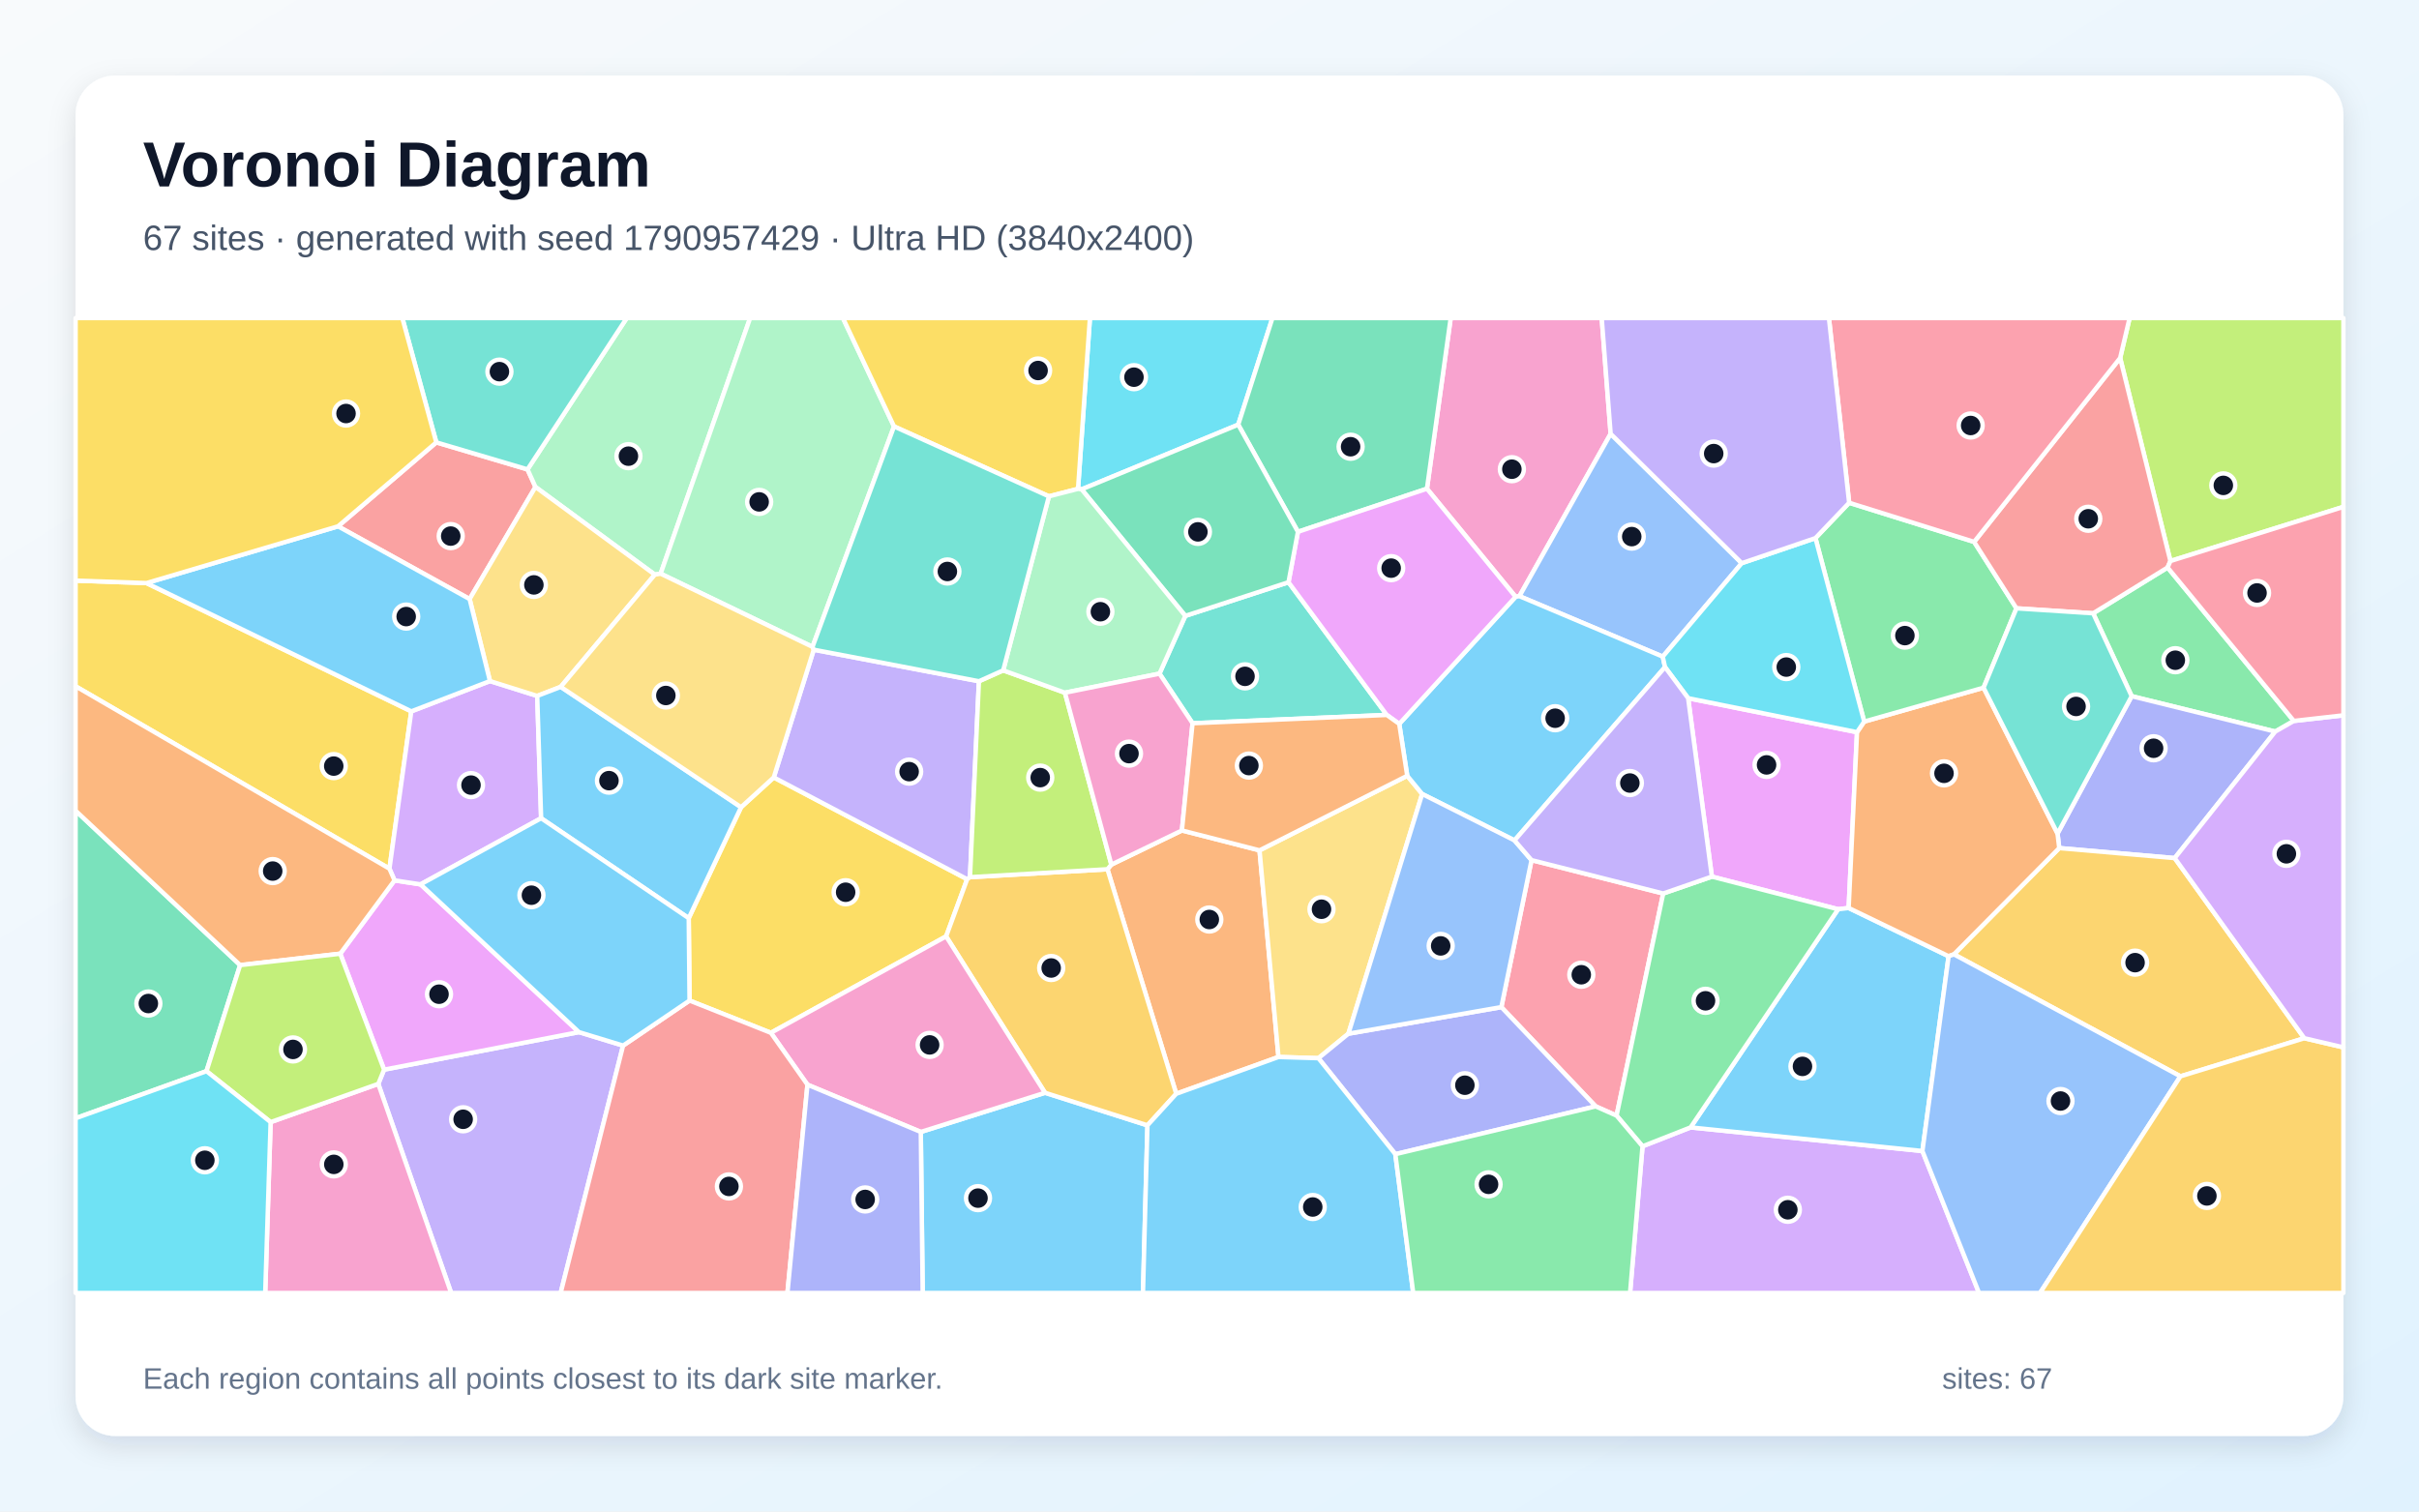
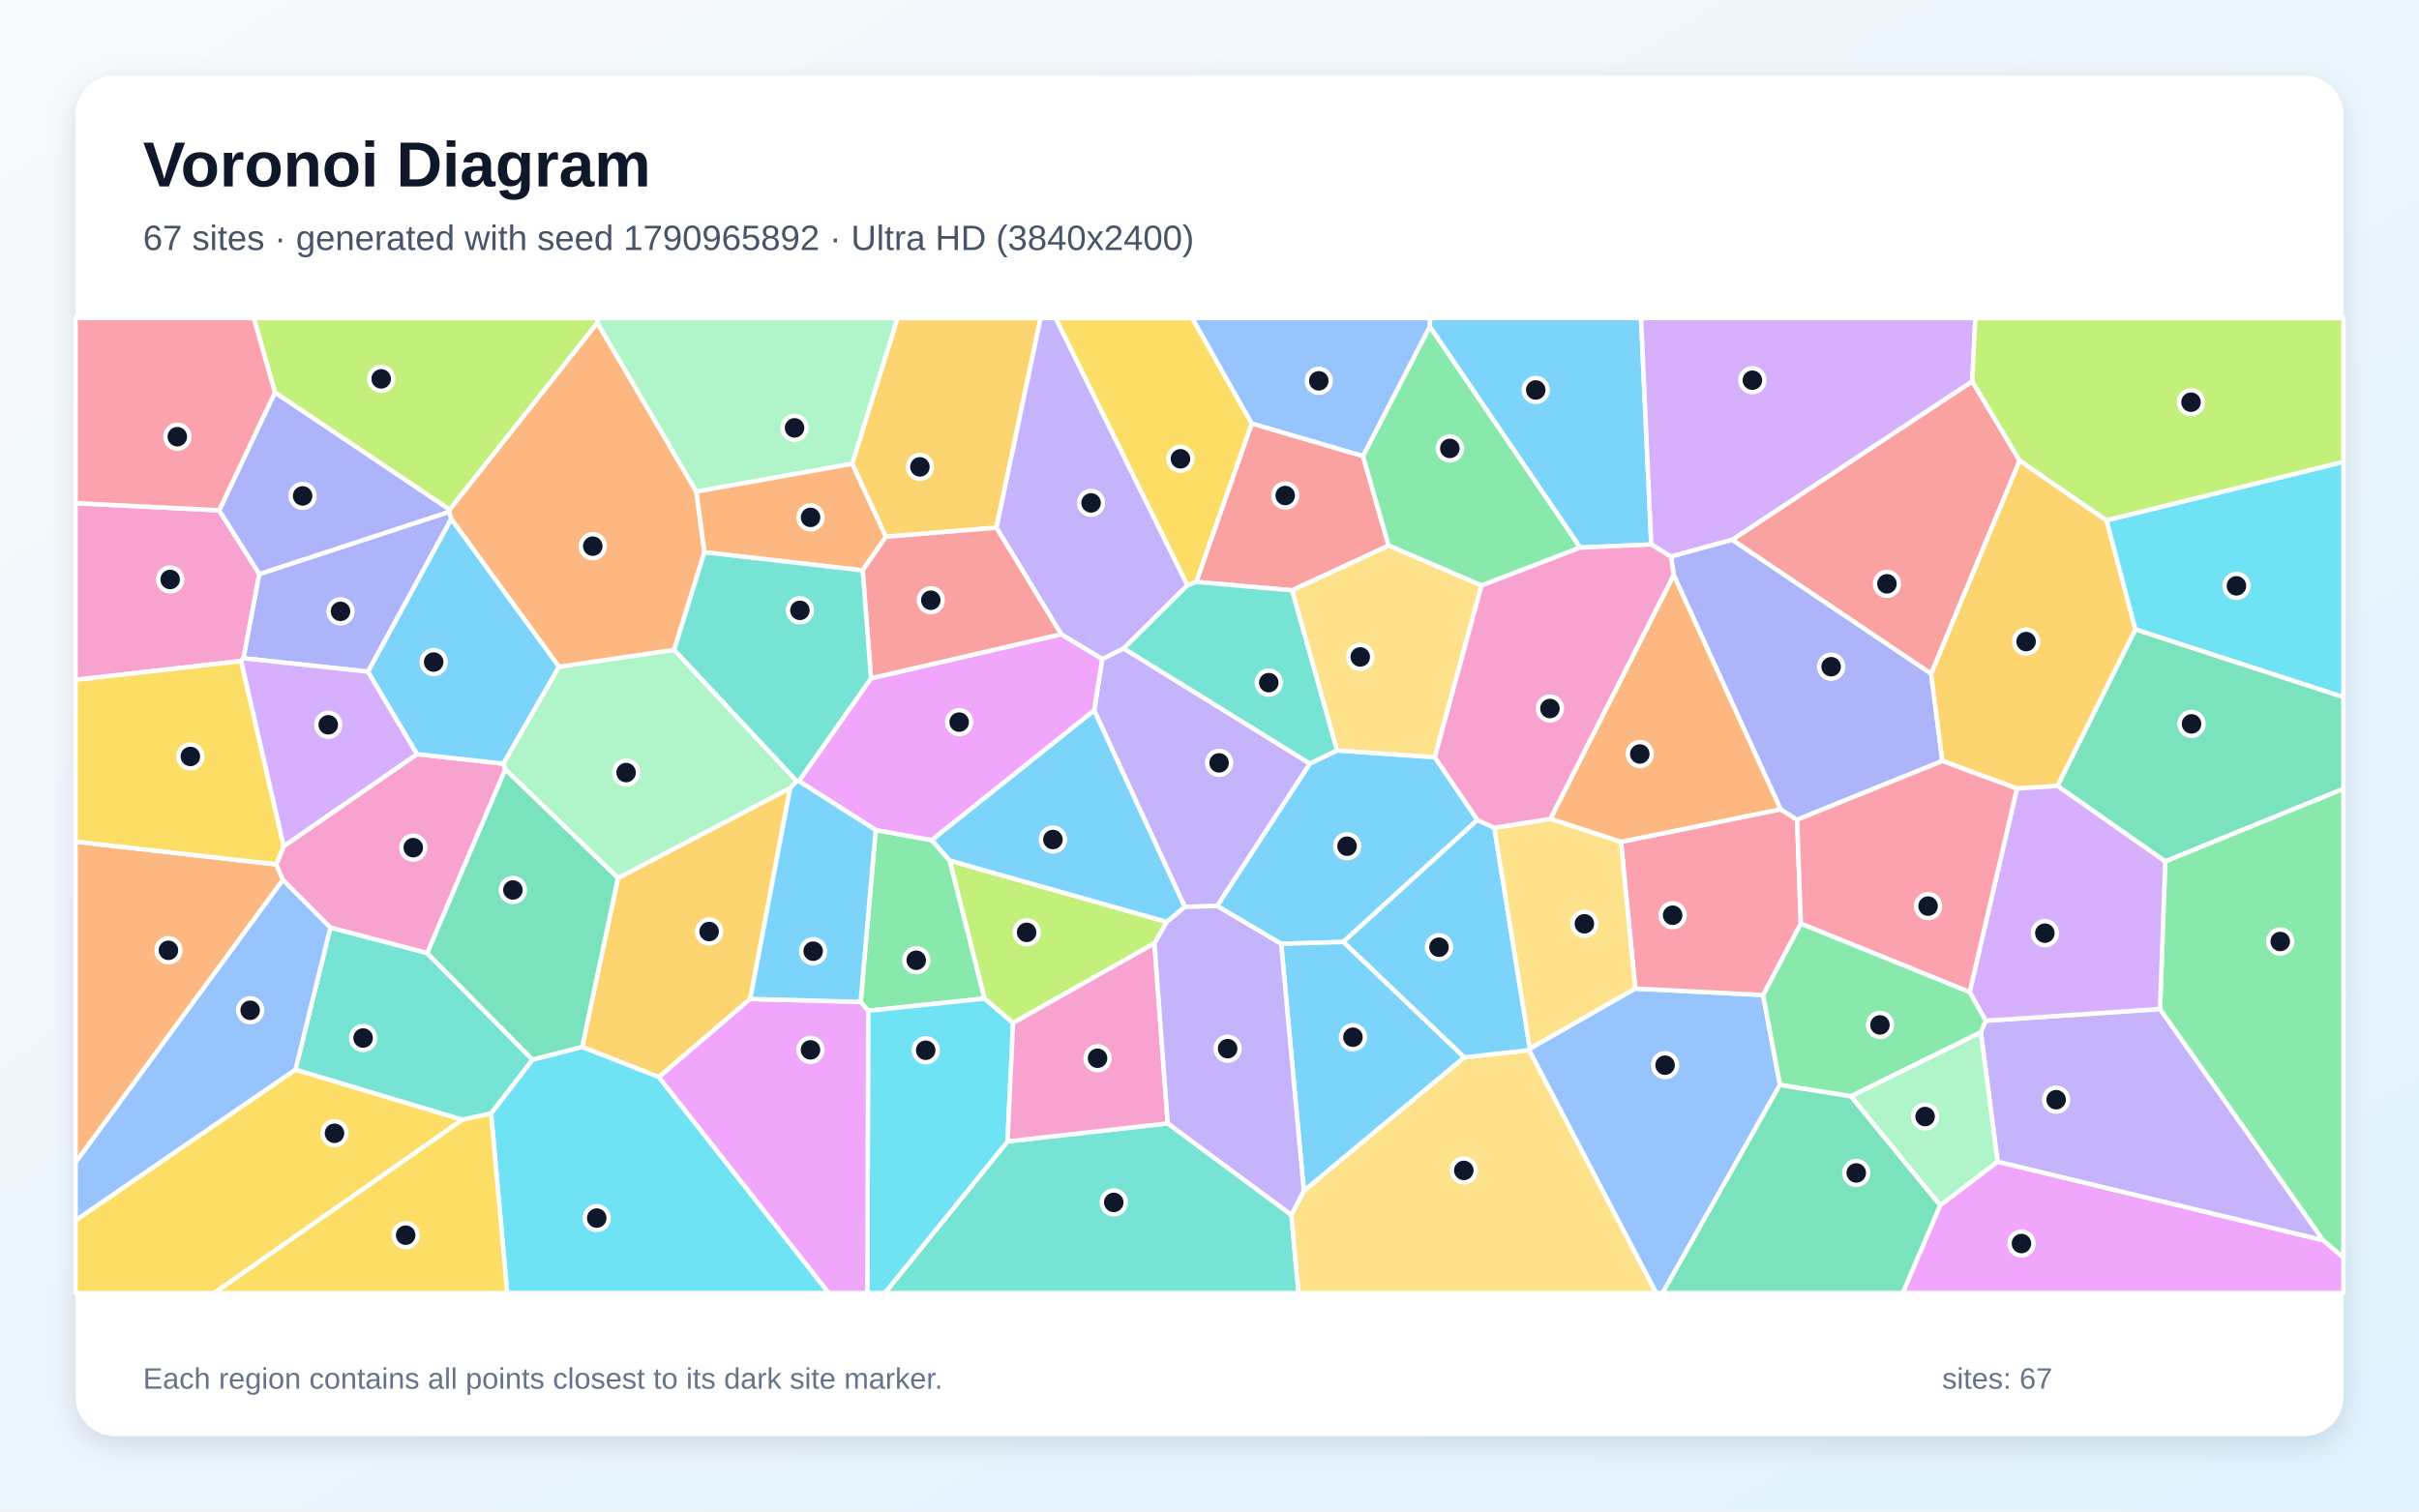
<svg xmlns="http://www.w3.org/2000/svg" width="3840" height="2400" viewBox="0 0 3840 2400" role="img" aria-labelledby="title description">
  <defs>
    <linearGradient id="background" x1="0" y1="0" x2="1" y2="1">
      <stop stop-color="#F8FAFC" />
      <stop offset="1" stop-color="#E0F2FE" />
    </linearGradient>
    <filter id="shadow" x="-5%" y="-5%" width="110%" height="110%">
      <feDropShadow dx="0" dy="15" stdDeviation="22" flood-color="#0F172A" flood-opacity=".12" />
    </filter>
  </defs>
  <rect width="3840" height="2400" fill="url(#background)" />
  <rect x="120" y="120" width="3600" height="2160" rx="63" fill="#FFFFFF" filter="url(#shadow)" />
  <g font-family="Arial, sans-serif">
    <text x="227" y="296" font-size="101" font-weight="700" fill="#0F172A">Voronoi Diagram</text>
-     <text x="227" y="397" font-size="56" fill="#475569">67 sites · generated with seed 1790957429 · Ultra HD (3840x2400)</text>
+     <text x="227" y="397" font-size="56" fill="#475569">67 sites · generated with seed 1790965892 · Ultra HD (3840x2400)</text>
  </g>
  <g stroke="#FFFFFF" stroke-width="7" stroke-linejoin="round">
-     <polygon points="1461.7,1797.3 1658.9,1735.1 1821.5,1786.8 1814.4,2053.0 1464.7,2053.0" fill="#38BDF8" fill-opacity="0.65" />
-     <polygon points="600.5,1721.0 609.7,1698.4 919.0,1638.8 989.1,1660.2 890.0,2053.0 716.2,2053.0" fill="#A78BFA" fill-opacity="0.65" />
-     <polygon points="2556.8,688.8 2412.0,946.6 2405.9,947.6 2265.2,776.0 2302.9,505.0 2542.6,505.0" fill="#F472B6" fill-opacity="0.65" />
-     <polygon points="1999.4,1350.2 2029.5,1678.3 1867.2,1736.7 1758.0,1380.2 1764.2,1372.8 1876.2,1318.6" fill="#FB923C" fill-opacity="0.65" />
-     <polygon points="1223.7,1639.9 1094.6,1588.7 1093.3,1457.9 1176.4,1281.7 1228.3,1234.4 1535.3,1396.0 1501.9,1486.8" fill="#FACC15" fill-opacity="0.65" />
-     <polygon points="3641.3,1144.7 3611.8,1161.6 3383.9,1105.4 3322.7,973.8 3440.9,901.1" fill="#4ADE80" fill-opacity="0.65" />
-     <polygon points="1893.1,1148.4 1840.6,1069.6 1881.6,977.9 2045.4,924.5 2201.4,1135.2" fill="#2DD4BF" fill-opacity="0.65" />
-     <polygon points="2764.9,894.2 2639.5,1042.6 2412.0,946.6 2556.8,688.8" fill="#60A5FA" fill-opacity="0.65" />
-     <polygon points="2679.8,1108.6 2947.9,1162.6 2934.6,1441.7 2917.9,1443.7 2717.5,1391.9" fill="#E879F9" fill-opacity="0.65" />
-     <polygon points="381.2,1532.4 327.8,1700.8 120.0,1775.6 120.0,1287.2" fill="#34D399" fill-opacity="0.65" />
-     <polygon points="692.6,702.4 837.4,745.3 850.0,773.2 745.5,951.2 536.6,835.7" fill="#F87171" fill-opacity="0.65" />
-     <polygon points="3452.2,1362.5 3268.9,1346.6 3266.2,1323.5 3383.9,1105.4 3611.8,1161.6" fill="#818CF8" fill-opacity="0.65" />
-     <polygon points="3657.9,1648.5 3461.3,1709.0 3101.7,1515.3 3268.9,1346.6 3452.2,1362.5" fill="#FBBF24" fill-opacity="0.65" />
-     <polygon points="3445.4,890.8 3365.6,568.4 3380.6,505.0 3720.0,505.0 3720.0,804.8" fill="#A3E635" fill-opacity="0.65" />
-     <polygon points="2607.4,1820.1 2683.7,1790.1 3051.7,1827.6 3141.6,2053.0 2587.6,2053.0" fill="#C084FC" fill-opacity="0.65" />
-     <polygon points="2640.2,1418.7 2566.2,1771.4 2533.0,1756.7 2383.3,1599.1 2431.2,1365.7" fill="#FB7185" fill-opacity="0.65" />
-     <polygon points="1965.6,674.3 1717.0,777.0 1711.3,776.2 1730.2,505.0 2019.9,505.0" fill="#22D3EE" fill-opacity="0.65" />
-     <polygon points="1048.7,910.9 1039.5,912.4 850.0,773.2 837.4,745.3 994.9,505.0 1190.8,505.0" fill="#86EFAC" fill-opacity="0.65" />
-     <polygon points="2140.5,1641.3 2092.9,1680.2 2029.5,1678.3 1999.4,1350.2 2233.9,1231.8 2257.6,1260.7" fill="#FCD34D" fill-opacity="0.65" />
-     <polygon points="2643.1,1059.2 2404.2,1334.4 2257.6,1260.7 2233.9,1231.8 2221.2,1149.4 2405.9,947.6 2412.0,946.6 2639.5,1042.6" fill="#38BDF8" fill-opacity="0.65" />
-     <polygon points="3051.7,1827.6 2683.7,1790.1 2917.9,1443.7 2934.6,1441.7 3093.3,1518.3" fill="#38BDF8" fill-opacity="0.65" />
-     <polygon points="1291.8,1031.6 1554.0,1081.7 1539.8,1392.8 1535.3,1396.0 1228.3,1234.4" fill="#A78BFA" fill-opacity="0.65" />
-     <polygon points="429.6,1781.7 600.5,1721.0 716.2,2053.0 421.0,2053.0" fill="#F472B6" fill-opacity="0.65" />
-     <polygon points="3101.7,1515.3 3093.3,1518.3 2934.6,1441.7 2947.9,1162.6 2959.3,1145.7 3148.8,1091.9 3266.2,1323.5 3268.9,1346.6" fill="#FB923C" fill-opacity="0.65" />
-     <polygon points="232.5,925.8 652.9,1129.5 618.2,1379.3 120.0,1089.7 120.0,921.9" fill="#FACC15" fill-opacity="0.65" />
-     <polygon points="3148.8,1091.9 2959.3,1145.7 2881.9,854.4 2935.4,798.3 3133.8,860.4 3201.0,965.9" fill="#4ADE80" fill-opacity="0.65" />
-     <polygon points="837.4,745.3 692.6,702.4 638.7,505.0 994.9,505.0" fill="#2DD4BF" fill-opacity="0.65" />
-     <polygon points="3051.7,1827.6 3093.3,1518.3 3101.7,1515.3 3461.3,1709.0 3238.4,2053.0 3141.6,2053.0" fill="#60A5FA" fill-opacity="0.65" />
-     <polygon points="540.1,1514.3 626.3,1397.9 667.6,1404.2 919.0,1638.8 609.7,1698.4" fill="#E879F9" fill-opacity="0.65" />
-     <polygon points="2265.2,776.0 2060.4,844.4 1965.6,674.3 2019.9,505.0 2302.9,505.0" fill="#34D399" fill-opacity="0.65" />
-     <polygon points="3365.6,568.4 3445.4,890.8 3440.9,901.1 3322.7,973.8 3201.0,965.9 3133.8,860.4" fill="#F87171" fill-opacity="0.65" />
-     <polygon points="2215.0,1832.6 2092.9,1680.2 2140.5,1641.3 2383.3,1599.1 2533.0,1756.7" fill="#818CF8" fill-opacity="0.65" />
-     <polygon points="1501.9,1486.8 1535.3,1396.0 1539.8,1392.8 1758.0,1380.2 1867.2,1736.7 1821.5,1786.8 1658.9,1735.1" fill="#FBBF24" fill-opacity="0.65" />
-     <polygon points="1539.8,1392.8 1554.0,1081.7 1592.5,1064.4 1690.5,1099.9 1764.2,1372.8 1758.0,1380.2" fill="#A3E635" fill-opacity="0.65" />
-     <polygon points="859.0,1299.2 667.6,1404.2 626.3,1397.9 618.2,1379.3 652.9,1129.5 777.8,1081.4 852.8,1105.0" fill="#C084FC" fill-opacity="0.65" />
-     <polygon points="3365.6,568.4 3133.8,860.4 2935.4,798.3 2903.3,505.0 3380.6,505.0" fill="#FB7185" fill-opacity="0.65" />
-     <polygon points="2881.9,854.4 2959.3,1145.7 2947.9,1162.6 2679.8,1108.6 2643.1,1059.2 2639.5,1042.6 2764.9,894.2" fill="#22D3EE" fill-opacity="0.65" />
-     <polygon points="1419.2,677.1 1289.8,1027.1 1048.7,910.9 1190.8,505.0 1338.1,505.0" fill="#86EFAC" fill-opacity="0.65" />
-     <polygon points="1039.5,912.4 890.1,1090.6 852.8,1105.0 777.8,1081.4 745.5,951.2 850.0,773.2" fill="#FCD34D" fill-opacity="0.65" />
-     <polygon points="859.0,1299.2 852.8,1105.0 890.1,1090.6 1176.4,1281.7 1093.3,1457.9" fill="#38BDF8" fill-opacity="0.65" />
-     <polygon points="536.6,835.7 745.5,951.2 777.8,1081.4 652.9,1129.5 232.5,925.8" fill="#38BDF8" fill-opacity="0.65" />
-     <polygon points="2935.4,798.3 2881.9,854.4 2764.9,894.2 2556.8,688.8 2542.6,505.0 2903.3,505.0" fill="#A78BFA" fill-opacity="0.65" />
-     <polygon points="1281.8,1722.3 1223.7,1639.9 1501.9,1486.8 1658.9,1735.1 1461.7,1797.3" fill="#F472B6" fill-opacity="0.65" />
-     <polygon points="618.2,1379.3 626.3,1397.9 540.1,1514.3 381.2,1532.4 120.0,1287.2 120.0,1089.7" fill="#FB923C" fill-opacity="0.65" />
-     <polygon points="1711.3,776.2 1665.1,788.1 1419.2,677.1 1338.1,505.0 1730.2,505.0" fill="#FACC15" fill-opacity="0.65" />
-     <polygon points="2683.7,1790.1 2607.4,1820.1 2566.2,1771.4 2640.2,1418.7 2717.5,1391.9 2917.9,1443.7" fill="#4ADE80" fill-opacity="0.65" />
-     <polygon points="3266.2,1323.5 3148.8,1091.9 3201.0,965.9 3322.7,973.8 3383.9,1105.4" fill="#2DD4BF" fill-opacity="0.65" />
-     <polygon points="2140.5,1641.3 2257.6,1260.7 2404.2,1334.4 2431.2,1365.7 2383.3,1599.1" fill="#60A5FA" fill-opacity="0.65" />
-     <polygon points="2221.2,1149.4 2201.4,1135.2 2045.4,924.5 2060.4,844.4 2265.2,776.0 2405.9,947.6" fill="#E879F9" fill-opacity="0.65" />
-     <polygon points="1717.0,777.0 1965.6,674.3 2060.4,844.4 2045.4,924.5 1881.6,977.9" fill="#34D399" fill-opacity="0.65" />
-     <polygon points="989.1,1660.2 1094.6,1588.7 1223.7,1639.9 1281.8,1722.3 1250.0,2053.0 890.0,2053.0" fill="#F87171" fill-opacity="0.65" />
-     <polygon points="1281.8,1722.3 1461.7,1797.3 1464.7,2053.0 1250.0,2053.0" fill="#818CF8" fill-opacity="0.65" />
-     <polygon points="3461.3,1709.0 3657.9,1648.5 3720.0,1663.0 3720.0,2053.0 3238.4,2053.0" fill="#FBBF24" fill-opacity="0.65" />
-     <polygon points="429.6,1781.7 327.8,1700.8 381.2,1532.4 540.1,1514.3 609.7,1698.4 600.5,1721.0" fill="#A3E635" fill-opacity="0.65" />
-     <polygon points="3657.9,1648.5 3452.2,1362.5 3611.8,1161.6 3641.3,1144.7 3720.0,1135.8 3720.0,1663.0" fill="#C084FC" fill-opacity="0.65" />
-     <polygon points="3641.3,1144.7 3440.9,901.1 3445.4,890.8 3720.0,804.8 3720.0,1135.8" fill="#FB7185" fill-opacity="0.65" />
-     <polygon points="120.0,1775.6 327.8,1700.8 429.6,1781.7 421.0,2053.0 120.0,2053.0" fill="#22D3EE" fill-opacity="0.65" />
-     <polygon points="1690.5,1099.9 1592.5,1064.4 1665.1,788.1 1711.3,776.2 1717.0,777.0 1881.6,977.9 1840.6,1069.6" fill="#86EFAC" fill-opacity="0.65" />
-     <polygon points="890.1,1090.6 1039.5,912.4 1048.7,910.9 1289.8,1027.1 1291.8,1031.6 1228.3,1234.4 1176.4,1281.7" fill="#FCD34D" fill-opacity="0.65" />
-     <polygon points="667.6,1404.2 859.0,1299.2 1093.3,1457.9 1094.6,1588.7 989.1,1660.2 919.0,1638.8" fill="#38BDF8" fill-opacity="0.65" />
-     <polygon points="1821.5,1786.8 1867.2,1736.7 2029.5,1678.3 2092.9,1680.2 2215.0,1832.6 2243.4,2053.0 1814.4,2053.0" fill="#38BDF8" fill-opacity="0.65" />
-     <polygon points="2640.2,1418.7 2431.2,1365.7 2404.2,1334.4 2643.1,1059.2 2679.8,1108.6 2717.5,1391.9" fill="#A78BFA" fill-opacity="0.65" />
-     <polygon points="1690.5,1099.9 1840.6,1069.6 1893.1,1148.4 1876.2,1318.6 1764.2,1372.8" fill="#F472B6" fill-opacity="0.65" />
-     <polygon points="2221.2,1149.4 2233.9,1231.8 1999.4,1350.2 1876.2,1318.6 1893.1,1148.4 2201.4,1135.2" fill="#FB923C" fill-opacity="0.65" />
-     <polygon points="692.6,702.4 536.6,835.7 232.5,925.8 120.0,921.9 120.0,505.0 638.7,505.0" fill="#FACC15" fill-opacity="0.65" />
-     <polygon points="2215.0,1832.6 2533.0,1756.7 2566.2,1771.4 2607.4,1820.1 2587.6,2053.0 2243.4,2053.0" fill="#4ADE80" fill-opacity="0.65" />
-     <polygon points="1289.8,1027.1 1419.2,677.1 1665.1,788.1 1592.5,1064.4 1554.0,1081.7 1291.8,1031.6" fill="#2DD4BF" fill-opacity="0.65" />
+     <polygon points="2122.6,1191.5 2277.7,1202.3 2345.3,1301.9 2132.4,1495.6 2033.8,1498.6 1932.0,1438.5 2079.3,1212.3" fill="#38BDF8" fill-opacity="0.65" />
+     <polygon points="1880.7,1440.0 1736.9,1128.1 1749.7,1046.2 1783.8,1029.5 2079.3,1212.3 1932.0,1438.5" fill="#A78BFA" fill-opacity="0.65" />
+     <polygon points="347.9,810.3 411.7,911.5 386.6,1045.2 382.6,1049.6 120.0,1079.5 120.0,798.9" fill="#F472B6" fill-opacity="0.65" />
+     <polygon points="438.6,1372.4 449.1,1397.3 120.0,1845.8 120.0,1336.4" fill="#FB923C" fill-opacity="0.65" />
+     <polygon points="120.0,1937.6 469.0,1698.3 734.1,1777.9 340.2,2053.0 120.0,2053.0" fill="#FACC15" fill-opacity="0.65" />
+     <polygon points="1507.7,1366.4 1563.0,1585.5 1378.2,1604.9 1366.2,1590.8 1390.1,1317.9 1479.1,1333.9" fill="#4ADE80" fill-opacity="0.65" />
+     <polygon points="1599.4,1812.3 1853.7,1783.7 2050.0,1929.0 2061.3,2053.0 1404.6,2053.0" fill="#2DD4BF" fill-opacity="0.65" />
+     <polygon points="2427.3,1667.5 2428.6,1664.9 2595.8,1569.6 2798.8,1579.9 2825.6,1722.5 2639.3,2053.0 2628.9,2053.0" fill="#60A5FA" fill-opacity="0.65" />
+     <polygon points="3079.9,1913.6 3171.0,1844.5 3688.0,1969.3 3720.0,1996.6 3720.0,2053.0 3020.3,2053.0" fill="#E879F9" fill-opacity="0.65" />
+     <polygon points="3437.2,1367.8 3266.0,1247.9 3389.8,999.2 3720.0,1106.7 3720.0,1252.6" fill="#34D399" fill-opacity="0.65" />
+     <polygon points="2163.6,724.0 2204.4,866.3 2051.3,937.4 1898.8,924.0 1987.0,672.3" fill="#F87171" fill-opacity="0.65" />
+     <polygon points="713.3,812.5 716.3,824.1 584.2,1066.5 386.6,1045.2 411.7,911.5" fill="#818CF8" fill-opacity="0.65" />
+     <polygon points="1191.0,1586.1 1045.9,1710.2 924.1,1662.5 981.0,1394.1 1254.4,1251.2" fill="#FBBF24" fill-opacity="0.65" />
+     <polygon points="948.4,512.6 713.8,809.3 436.4,623.2 402.9,505.0 949.3,505.0" fill="#A3E635" fill-opacity="0.65" />
+     <polygon points="584.2,1066.5 662.2,1197.5 450.2,1344.0 382.6,1049.6 386.6,1045.2" fill="#C084FC" fill-opacity="0.65" />
+     <polygon points="2573.2,1336.6 2826.6,1285.0 2852.8,1301.6 2858.7,1466.6 2798.8,1579.9 2595.8,1569.6" fill="#FB7185" fill-opacity="0.65" />
+     <polygon points="1378.2,1604.9 1563.0,1585.5 1608.2,1624.2 1599.4,1812.3 1404.6,2053.0 1376.9,2053.0" fill="#22D3EE" fill-opacity="0.65" />
+     <polygon points="1264.8,1240.3 1254.4,1251.2 981.0,1394.1 802.1,1221.7 798.9,1212.5 887.2,1058.7 1070.2,1031.8" fill="#86EFAC" fill-opacity="0.65" />
+     <polygon points="2050.0,1929.0 2069.7,1890.8 2324.2,1678.9 2427.3,1667.5 2628.9,2053.0 2061.3,2053.0" fill="#FCD34D" fill-opacity="0.65" />
+     <polygon points="2372.2,1314.4 2428.6,1664.9 2427.3,1667.5 2324.2,1678.9 2132.4,1495.6 2345.3,1301.9" fill="#38BDF8" fill-opacity="0.65" />
+     <polygon points="2621.3,864.5 2508.4,869.5 2269.6,518.5 2270.2,505.0 2605.0,505.0" fill="#38BDF8" fill-opacity="0.65" />
+     <polygon points="3144.4,1638.9 3152.1,1620.8 3428.9,1602.1 3688.0,1969.3 3171.0,1844.5" fill="#A78BFA" fill-opacity="0.65" />
+     <polygon points="450.2,1344.0 662.2,1197.5 798.9,1212.5 802.1,1221.7 678.2,1513.4 524.4,1472.9 449.1,1397.3 438.6,1372.4" fill="#F472B6" fill-opacity="0.65" />
+     <polygon points="1105.5,780.6 1118.2,876.9 1070.2,1031.8 887.2,1058.7 716.3,824.1 713.3,812.5 713.8,809.3 948.4,512.6" fill="#FB923C" fill-opacity="0.65" />
+     <polygon points="1987.0,672.3 1898.8,924.0 1884.8,929.5 1675.5,505.0 1892.6,505.0" fill="#FACC15" fill-opacity="0.65" />
+     <polygon points="2269.6,518.5 2508.4,869.5 2351.8,929.7 2204.4,866.3 2163.6,724.0" fill="#4ADE80" fill-opacity="0.65" />
+     <polygon points="524.4,1472.9 678.2,1513.4 845.5,1682.6 779.6,1768.1 734.1,1777.9 469.0,1698.3" fill="#2DD4BF" fill-opacity="0.65" />
+     <polygon points="524.4,1472.9 469.0,1698.3 120.0,1937.6 120.0,1845.8 449.1,1397.3" fill="#60A5FA" fill-opacity="0.65" />
+     <polygon points="1479.1,1333.9 1390.1,1317.9 1268.1,1240.2 1382.7,1077.0 1684.5,1007.0 1749.7,1046.2 1736.9,1128.1" fill="#E879F9" fill-opacity="0.65" />
+     <polygon points="845.5,1682.6 678.2,1513.4 802.1,1221.7 981.0,1394.1 924.1,1662.5" fill="#34D399" fill-opacity="0.65" />
+     <polygon points="3206.1,731.4 3065.6,1069.9 2749.6,857.1 3130.8,605.4" fill="#F87171" fill-opacity="0.65" />
+     <polygon points="436.4,623.2 713.8,809.3 713.3,812.5 411.7,911.5 347.9,810.3" fill="#818CF8" fill-opacity="0.65" />
+     <polygon points="1581.8,837.9 1406.2,852.3 1352.7,736.4 1424.7,505.0 1651.9,505.0" fill="#FBBF24" fill-opacity="0.65" />
+     <polygon points="1832.6,1497.8 1608.2,1624.2 1563.0,1585.5 1507.7,1366.4 1852.3,1463.8" fill="#A3E635" fill-opacity="0.65" />
+     <polygon points="3130.8,605.4 2749.6,857.1 2652.6,883.8 2621.3,864.5 2605.0,505.0 3135.8,505.0" fill="#C084FC" fill-opacity="0.65" />
+     <polygon points="436.4,623.2 347.9,810.3 120.0,798.9 120.0,505.0 402.9,505.0" fill="#FB7185" fill-opacity="0.65" />
+     <polygon points="779.6,1768.1 845.5,1682.6 924.1,1662.5 1045.9,1710.2 1315.6,2053.0 805.1,2053.0" fill="#22D3EE" fill-opacity="0.65" />
+     <polygon points="1352.7,736.4 1105.5,780.6 948.4,512.6 949.3,505.0 1424.7,505.0" fill="#86EFAC" fill-opacity="0.65" />
+     <polygon points="2461.4,1300.1 2573.2,1336.6 2595.8,1569.6 2428.6,1664.9 2372.2,1314.4" fill="#FCD34D" fill-opacity="0.65" />
+     <polygon points="1852.3,1463.8 1507.7,1366.4 1479.1,1333.9 1736.9,1128.1 1880.7,1440.0" fill="#38BDF8" fill-opacity="0.65" />
+     <polygon points="887.2,1058.7 798.9,1212.5 662.2,1197.5 584.2,1066.5 716.3,824.1" fill="#38BDF8" fill-opacity="0.65" />
+     <polygon points="1884.8,929.5 1783.8,1029.5 1749.7,1046.2 1684.5,1007.0 1581.8,837.9 1651.9,505.0 1675.5,505.0" fill="#A78BFA" fill-opacity="0.65" />
+     <polygon points="1853.7,1783.7 1599.4,1812.3 1608.2,1624.2 1832.6,1497.8" fill="#F472B6" fill-opacity="0.65" />
+     <polygon points="1352.7,736.4 1406.2,852.3 1369.4,905.7 1118.2,876.9 1105.5,780.6" fill="#FB923C" fill-opacity="0.65" />
+     <polygon points="450.2,1344.0 438.6,1372.4 120.0,1336.4 120.0,1079.5 382.6,1049.6" fill="#FACC15" fill-opacity="0.65" />
+     <polygon points="3688.0,1969.3 3428.9,1602.1 3437.2,1367.8 3720.0,1252.6 3720.0,1996.6" fill="#4ADE80" fill-opacity="0.65" />
+     <polygon points="1783.8,1029.5 1884.8,929.5 1898.8,924.0 2051.3,937.4 2122.6,1191.5 2079.3,1212.3" fill="#2DD4BF" fill-opacity="0.65" />
+     <polygon points="2269.6,518.5 2163.6,724.0 1987.0,672.3 1892.6,505.0 2270.2,505.0" fill="#60A5FA" fill-opacity="0.65" />
+     <polygon points="1045.9,1710.2 1191.0,1586.1 1366.2,1590.8 1378.2,1604.9 1376.9,2053.0 1315.6,2053.0" fill="#E879F9" fill-opacity="0.65" />
+     <polygon points="2825.6,1722.5 2938.2,1740.5 3079.9,1913.6 3020.3,2053.0 2639.3,2053.0" fill="#34D399" fill-opacity="0.65" />
+     <polygon points="1684.5,1007.0 1382.7,1077.0 1369.4,905.7 1406.2,852.3 1581.8,837.9" fill="#F87171" fill-opacity="0.65" />
+     <polygon points="2657.0,913.4 2652.6,883.8 2749.6,857.1 3065.6,1069.9 3083.4,1208.3 2852.8,1301.6 2826.6,1285.0" fill="#818CF8" fill-opacity="0.65" />
+     <polygon points="3344.1,826.4 3389.8,999.2 3266.0,1247.9 3201.7,1252.1 3083.4,1208.3 3065.6,1069.9 3206.1,731.4" fill="#FBBF24" fill-opacity="0.65" />
+     <polygon points="3344.1,826.4 3206.1,731.4 3130.8,605.4 3135.8,505.0 3720.0,505.0 3720.0,733.5" fill="#A3E635" fill-opacity="0.65" />
+     <polygon points="3428.9,1602.1 3152.1,1620.8 3126.7,1575.3 3201.7,1252.1 3266.0,1247.9 3437.2,1367.8" fill="#C084FC" fill-opacity="0.65" />
+     <polygon points="2858.7,1466.6 2852.8,1301.6 3083.4,1208.3 3201.7,1252.1 3126.7,1575.3" fill="#FB7185" fill-opacity="0.65" />
+     <polygon points="3389.8,999.2 3344.1,826.4 3720.0,733.5 3720.0,1106.7" fill="#22D3EE" fill-opacity="0.65" />
+     <polygon points="2938.2,1740.5 3144.4,1638.9 3171.0,1844.5 3079.9,1913.6" fill="#86EFAC" fill-opacity="0.65" />
+     <polygon points="2051.3,937.4 2204.4,866.3 2351.8,929.7 2277.7,1202.3 2122.6,1191.5" fill="#FCD34D" fill-opacity="0.65" />
+     <polygon points="2324.2,1678.9 2069.7,1890.8 2033.8,1498.6 2132.4,1495.6" fill="#38BDF8" fill-opacity="0.65" />
+     <polygon points="1191.0,1586.1 1254.4,1251.2 1264.8,1240.3 1268.1,1240.2 1390.1,1317.9 1366.2,1590.8" fill="#38BDF8" fill-opacity="0.65" />
+     <polygon points="2069.7,1890.8 2050.0,1929.0 1853.7,1783.7 1832.6,1497.8 1852.3,1463.8 1880.7,1440.0 1932.0,1438.5 2033.8,1498.6" fill="#A78BFA" fill-opacity="0.65" />
+     <polygon points="2351.8,929.7 2508.4,869.5 2621.3,864.5 2652.6,883.8 2657.0,913.4 2461.4,1300.1 2372.2,1314.4 2345.3,1301.9 2277.7,1202.3" fill="#F472B6" fill-opacity="0.65" />
+     <polygon points="2657.0,913.4 2826.6,1285.0 2573.2,1336.6 2461.4,1300.1" fill="#FB923C" fill-opacity="0.65" />
+     <polygon points="734.1,1777.9 779.6,1768.1 805.1,2053.0 340.2,2053.0" fill="#FACC15" fill-opacity="0.65" />
+     <polygon points="2858.7,1466.6 3126.7,1575.3 3152.1,1620.8 3144.4,1638.9 2938.2,1740.5 2825.6,1722.5 2798.8,1579.9" fill="#4ADE80" fill-opacity="0.65" />
+     <polygon points="1369.4,905.7 1382.7,1077.0 1268.1,1240.2 1264.8,1240.3 1070.2,1031.8 1118.2,876.9" fill="#2DD4BF" fill-opacity="0.65" />
  </g>
  <g>
-     <circle cx="1552.5" cy="1902.4" r="19" fill="#0F172A" stroke="#FFFFFF" stroke-width="7" />
-     <circle cx="735.2" cy="1777.2" r="19" fill="#0F172A" stroke="#FFFFFF" stroke-width="7" />
-     <circle cx="2400.0" cy="745.0" r="19" fill="#0F172A" stroke="#FFFFFF" stroke-width="7" />
-     <circle cx="1919.7" cy="1460.0" r="19" fill="#0F172A" stroke="#FFFFFF" stroke-width="7" />
-     <circle cx="1342.4" cy="1416.7" r="19" fill="#0F172A" stroke="#FFFFFF" stroke-width="7" />
-     <circle cx="3453.2" cy="1048.3" r="19" fill="#0F172A" stroke="#FFFFFF" stroke-width="7" />
-     <circle cx="1976.4" cy="1073.9" r="19" fill="#0F172A" stroke="#FFFFFF" stroke-width="7" />
-     <circle cx="2590.3" cy="852.0" r="19" fill="#0F172A" stroke="#FFFFFF" stroke-width="7" />
-     <circle cx="2804.3" cy="1214.5" r="19" fill="#0F172A" stroke="#FFFFFF" stroke-width="7" />
-     <circle cx="235.5" cy="1593.4" r="19" fill="#0F172A" stroke="#FFFFFF" stroke-width="7" />
-     <circle cx="715.5" cy="851.2" r="19" fill="#0F172A" stroke="#FFFFFF" stroke-width="7" />
-     <circle cx="3418.7" cy="1188.1" r="19" fill="#0F172A" stroke="#FFFFFF" stroke-width="7" />
-     <circle cx="3389.3" cy="1528.5" r="19" fill="#0F172A" stroke="#FFFFFF" stroke-width="7" />
-     <circle cx="3529.4" cy="770.7" r="19" fill="#0F172A" stroke="#FFFFFF" stroke-width="7" />
-     <circle cx="2838.1" cy="1920.9" r="19" fill="#0F172A" stroke="#FFFFFF" stroke-width="7" />
-     <circle cx="2510.2" cy="1547.7" r="19" fill="#0F172A" stroke="#FFFFFF" stroke-width="7" />
-     <circle cx="1800.1" cy="598.9" r="19" fill="#0F172A" stroke="#FFFFFF" stroke-width="7" />
-     <circle cx="997.6" cy="724.3" r="19" fill="#0F172A" stroke="#FFFFFF" stroke-width="7" />
-     <circle cx="2097.8" cy="1443.7" r="19" fill="#0F172A" stroke="#FFFFFF" stroke-width="7" />
-     <circle cx="2468.7" cy="1140.4" r="19" fill="#0F172A" stroke="#FFFFFF" stroke-width="7" />
-     <circle cx="2861.3" cy="1693.2" r="19" fill="#0F172A" stroke="#FFFFFF" stroke-width="7" />
-     <circle cx="1443.2" cy="1225.2" r="19" fill="#0F172A" stroke="#FFFFFF" stroke-width="7" />
-     <circle cx="529.9" cy="1848.8" r="19" fill="#0F172A" stroke="#FFFFFF" stroke-width="7" />
-     <circle cx="3086.0" cy="1227.9" r="19" fill="#0F172A" stroke="#FFFFFF" stroke-width="7" />
-     <circle cx="529.8" cy="1216.4" r="19" fill="#0F172A" stroke="#FFFFFF" stroke-width="7" />
-     <circle cx="3023.9" cy="1009.2" r="19" fill="#0F172A" stroke="#FFFFFF" stroke-width="7" />
-     <circle cx="792.8" cy="590.1" r="19" fill="#0F172A" stroke="#FFFFFF" stroke-width="7" />
-     <circle cx="3270.9" cy="1748.2" r="19" fill="#0F172A" stroke="#FFFFFF" stroke-width="7" />
-     <circle cx="696.9" cy="1578.6" r="19" fill="#0F172A" stroke="#FFFFFF" stroke-width="7" />
-     <circle cx="2144.0" cy="709.3" r="19" fill="#0F172A" stroke="#FFFFFF" stroke-width="7" />
-     <circle cx="3315.0" cy="823.7" r="19" fill="#0F172A" stroke="#FFFFFF" stroke-width="7" />
-     <circle cx="2325.4" cy="1723.1" r="19" fill="#0F172A" stroke="#FFFFFF" stroke-width="7" />
-     <circle cx="1668.7" cy="1537.0" r="19" fill="#0F172A" stroke="#FFFFFF" stroke-width="7" />
-     <circle cx="1651.3" cy="1234.7" r="19" fill="#0F172A" stroke="#FFFFFF" stroke-width="7" />
-     <circle cx="747.7" cy="1246.6" r="19" fill="#0F172A" stroke="#FFFFFF" stroke-width="7" />
-     <circle cx="3128.3" cy="675.6" r="19" fill="#0F172A" stroke="#FFFFFF" stroke-width="7" />
-     <circle cx="2835.6" cy="1059.2" r="19" fill="#0F172A" stroke="#FFFFFF" stroke-width="7" />
-     <circle cx="1205.1" cy="796.9" r="19" fill="#0F172A" stroke="#FFFFFF" stroke-width="7" />
-     <circle cx="847.5" cy="928.7" r="19" fill="#0F172A" stroke="#FFFFFF" stroke-width="7" />
-     <circle cx="966.7" cy="1239.5" r="19" fill="#0F172A" stroke="#FFFFFF" stroke-width="7" />
-     <circle cx="644.8" cy="979.0" r="19" fill="#0F172A" stroke="#FFFFFF" stroke-width="7" />
-     <circle cx="2720.4" cy="720.2" r="19" fill="#0F172A" stroke="#FFFFFF" stroke-width="7" />
-     <circle cx="1475.7" cy="1659.1" r="19" fill="#0F172A" stroke="#FFFFFF" stroke-width="7" />
-     <circle cx="432.9" cy="1383.1" r="19" fill="#0F172A" stroke="#FFFFFF" stroke-width="7" />
-     <circle cx="1647.9" cy="588.3" r="19" fill="#0F172A" stroke="#FFFFFF" stroke-width="7" />
-     <circle cx="2707.4" cy="1589.1" r="19" fill="#0F172A" stroke="#FFFFFF" stroke-width="7" />
-     <circle cx="3295.6" cy="1121.7" r="19" fill="#0F172A" stroke="#FFFFFF" stroke-width="7" />
-     <circle cx="2287.0" cy="1501.9" r="19" fill="#0F172A" stroke="#FFFFFF" stroke-width="7" />
-     <circle cx="2208.4" cy="902.1" r="19" fill="#0F172A" stroke="#FFFFFF" stroke-width="7" />
-     <circle cx="1901.6" cy="844.5" r="19" fill="#0F172A" stroke="#FFFFFF" stroke-width="7" />
-     <circle cx="1157.1" cy="1883.8" r="19" fill="#0F172A" stroke="#FFFFFF" stroke-width="7" />
-     <circle cx="1373.4" cy="1904.5" r="19" fill="#0F172A" stroke="#FFFFFF" stroke-width="7" />
-     <circle cx="3503.3" cy="1898.9" r="19" fill="#0F172A" stroke="#FFFFFF" stroke-width="7" />
-     <circle cx="465.1" cy="1666.3" r="19" fill="#0F172A" stroke="#FFFFFF" stroke-width="7" />
-     <circle cx="3629.5" cy="1355.7" r="19" fill="#0F172A" stroke="#FFFFFF" stroke-width="7" />
-     <circle cx="3582.9" cy="941.5" r="19" fill="#0F172A" stroke="#FFFFFF" stroke-width="7" />
-     <circle cx="325.2" cy="1842.3" r="19" fill="#0F172A" stroke="#FFFFFF" stroke-width="7" />
-     <circle cx="1746.8" cy="971.3" r="19" fill="#0F172A" stroke="#FFFFFF" stroke-width="7" />
-     <circle cx="1057.0" cy="1104.3" r="19" fill="#0F172A" stroke="#FFFFFF" stroke-width="7" />
-     <circle cx="843.6" cy="1421.4" r="19" fill="#0F172A" stroke="#FFFFFF" stroke-width="7" />
-     <circle cx="2083.9" cy="1916.5" r="19" fill="#0F172A" stroke="#FFFFFF" stroke-width="7" />
-     <circle cx="2587.3" cy="1243.3" r="19" fill="#0F172A" stroke="#FFFFFF" stroke-width="7" />
-     <circle cx="1792.2" cy="1196.6" r="19" fill="#0F172A" stroke="#FFFFFF" stroke-width="7" />
-     <circle cx="1982.5" cy="1215.6" r="19" fill="#0F172A" stroke="#FFFFFF" stroke-width="7" />
-     <circle cx="549.3" cy="656.6" r="19" fill="#0F172A" stroke="#FFFFFF" stroke-width="7" />
-     <circle cx="2363.0" cy="1880.5" r="19" fill="#0F172A" stroke="#FFFFFF" stroke-width="7" />
-     <circle cx="1503.9" cy="907.4" r="19" fill="#0F172A" stroke="#FFFFFF" stroke-width="7" />
+     <circle cx="2138.4" cy="1343.6" r="19" fill="#0F172A" stroke="#FFFFFF" stroke-width="7" />
+     <circle cx="1935.2" cy="1211.3" r="19" fill="#0F172A" stroke="#FFFFFF" stroke-width="7" />
+     <circle cx="270.1" cy="920.1" r="19" fill="#0F172A" stroke="#FFFFFF" stroke-width="7" />
+     <circle cx="267.4" cy="1508.9" r="19" fill="#0F172A" stroke="#FFFFFF" stroke-width="7" />
+     <circle cx="531.0" cy="1799.4" r="19" fill="#0F172A" stroke="#FFFFFF" stroke-width="7" />
+     <circle cx="1454.5" cy="1524.7" r="19" fill="#0F172A" stroke="#FFFFFF" stroke-width="7" />
+     <circle cx="1768.0" cy="1909.2" r="19" fill="#0F172A" stroke="#FFFFFF" stroke-width="7" />
+     <circle cx="2643.2" cy="1691.3" r="19" fill="#0F172A" stroke="#FFFFFF" stroke-width="7" />
+     <circle cx="3208.9" cy="1974.5" r="19" fill="#0F172A" stroke="#FFFFFF" stroke-width="7" />
+     <circle cx="3478.9" cy="1149.4" r="19" fill="#0F172A" stroke="#FFFFFF" stroke-width="7" />
+     <circle cx="2040.2" cy="786.8" r="19" fill="#0F172A" stroke="#FFFFFF" stroke-width="7" />
+     <circle cx="540.5" cy="970.7" r="19" fill="#0F172A" stroke="#FFFFFF" stroke-width="7" />
+     <circle cx="1125.7" cy="1479.1" r="19" fill="#0F172A" stroke="#FFFFFF" stroke-width="7" />
+     <circle cx="605.1" cy="601.6" r="19" fill="#0F172A" stroke="#FFFFFF" stroke-width="7" />
+     <circle cx="521.1" cy="1150.8" r="19" fill="#0F172A" stroke="#FFFFFF" stroke-width="7" />
+     <circle cx="2655.2" cy="1453.2" r="19" fill="#0F172A" stroke="#FFFFFF" stroke-width="7" />
+     <circle cx="1469.5" cy="1667.6" r="19" fill="#0F172A" stroke="#FFFFFF" stroke-width="7" />
+     <circle cx="993.9" cy="1226.7" r="19" fill="#0F172A" stroke="#FFFFFF" stroke-width="7" />
+     <circle cx="2323.7" cy="1858.4" r="19" fill="#0F172A" stroke="#FFFFFF" stroke-width="7" />
+     <circle cx="2284.3" cy="1504.0" r="19" fill="#0F172A" stroke="#FFFFFF" stroke-width="7" />
+     <circle cx="2437.9" cy="619.2" r="19" fill="#0F172A" stroke="#FFFFFF" stroke-width="7" />
+     <circle cx="3264.0" cy="1746.1" r="19" fill="#0F172A" stroke="#FFFFFF" stroke-width="7" />
+     <circle cx="656.0" cy="1345.9" r="19" fill="#0F172A" stroke="#FFFFFF" stroke-width="7" />
+     <circle cx="941.0" cy="867.2" r="19" fill="#0F172A" stroke="#FFFFFF" stroke-width="7" />
+     <circle cx="1873.9" cy="728.5" r="19" fill="#0F172A" stroke="#FFFFFF" stroke-width="7" />
+     <circle cx="2301.5" cy="712.0" r="19" fill="#0F172A" stroke="#FFFFFF" stroke-width="7" />
+     <circle cx="576.4" cy="1648.2" r="19" fill="#0F172A" stroke="#FFFFFF" stroke-width="7" />
+     <circle cx="397.1" cy="1604.1" r="19" fill="#0F172A" stroke="#FFFFFF" stroke-width="7" />
+     <circle cx="1522.6" cy="1146.6" r="19" fill="#0F172A" stroke="#FFFFFF" stroke-width="7" />
+     <circle cx="814.2" cy="1413.1" r="19" fill="#0F172A" stroke="#FFFFFF" stroke-width="7" />
+     <circle cx="2995.4" cy="927.0" r="19" fill="#0F172A" stroke="#FFFFFF" stroke-width="7" />
+     <circle cx="480.4" cy="787.4" r="19" fill="#0F172A" stroke="#FFFFFF" stroke-width="7" />
+     <circle cx="1460.3" cy="741.3" r="19" fill="#0F172A" stroke="#FFFFFF" stroke-width="7" />
+     <circle cx="1629.7" cy="1480.4" r="19" fill="#0F172A" stroke="#FFFFFF" stroke-width="7" />
+     <circle cx="2781.8" cy="603.7" r="19" fill="#0F172A" stroke="#FFFFFF" stroke-width="7" />
+     <circle cx="281.5" cy="693.4" r="19" fill="#0F172A" stroke="#FFFFFF" stroke-width="7" />
+     <circle cx="947.3" cy="1934.1" r="19" fill="#0F172A" stroke="#FFFFFF" stroke-width="7" />
+     <circle cx="1261.3" cy="679.4" r="19" fill="#0F172A" stroke="#FFFFFF" stroke-width="7" />
+     <circle cx="2515.1" cy="1466.8" r="19" fill="#0F172A" stroke="#FFFFFF" stroke-width="7" />
+     <circle cx="1671.4" cy="1333.0" r="19" fill="#0F172A" stroke="#FFFFFF" stroke-width="7" />
+     <circle cx="688.4" cy="1051.2" r="19" fill="#0F172A" stroke="#FFFFFF" stroke-width="7" />
+     <circle cx="1732.0" cy="798.5" r="19" fill="#0F172A" stroke="#FFFFFF" stroke-width="7" />
+     <circle cx="1742.3" cy="1680.3" r="19" fill="#0F172A" stroke="#FFFFFF" stroke-width="7" />
+     <circle cx="1286.7" cy="821.5" r="19" fill="#0F172A" stroke="#FFFFFF" stroke-width="7" />
+     <circle cx="302.2" cy="1201.1" r="19" fill="#0F172A" stroke="#FFFFFF" stroke-width="7" />
+     <circle cx="3619.7" cy="1494.9" r="19" fill="#0F172A" stroke="#FFFFFF" stroke-width="7" />
+     <circle cx="2014.1" cy="1083.9" r="19" fill="#0F172A" stroke="#FFFFFF" stroke-width="7" />
+     <circle cx="2093.5" cy="604.7" r="19" fill="#0F172A" stroke="#FFFFFF" stroke-width="7" />
+     <circle cx="1286.6" cy="1667.0" r="19" fill="#0F172A" stroke="#FFFFFF" stroke-width="7" />
+     <circle cx="2946.7" cy="1862.4" r="19" fill="#0F172A" stroke="#FFFFFF" stroke-width="7" />
+     <circle cx="1477.6" cy="953.0" r="19" fill="#0F172A" stroke="#FFFFFF" stroke-width="7" />
+     <circle cx="2906.8" cy="1058.6" r="19" fill="#0F172A" stroke="#FFFFFF" stroke-width="7" />
+     <circle cx="3216.3" cy="1018.7" r="19" fill="#0F172A" stroke="#FFFFFF" stroke-width="7" />
+     <circle cx="3478.1" cy="638.6" r="19" fill="#0F172A" stroke="#FFFFFF" stroke-width="7" />
+     <circle cx="3246.1" cy="1481.7" r="19" fill="#0F172A" stroke="#FFFFFF" stroke-width="7" />
+     <circle cx="3060.7" cy="1438.7" r="19" fill="#0F172A" stroke="#FFFFFF" stroke-width="7" />
+     <circle cx="3550.2" cy="930.2" r="19" fill="#0F172A" stroke="#FFFFFF" stroke-width="7" />
+     <circle cx="3056.0" cy="1772.9" r="19" fill="#0F172A" stroke="#FFFFFF" stroke-width="7" />
+     <circle cx="2159.3" cy="1043.1" r="19" fill="#0F172A" stroke="#FFFFFF" stroke-width="7" />
+     <circle cx="2147.7" cy="1646.9" r="19" fill="#0F172A" stroke="#FFFFFF" stroke-width="7" />
+     <circle cx="1290.8" cy="1510.3" r="19" fill="#0F172A" stroke="#FFFFFF" stroke-width="7" />
+     <circle cx="1948.8" cy="1665.1" r="19" fill="#0F172A" stroke="#FFFFFF" stroke-width="7" />
+     <circle cx="2460.4" cy="1125.0" r="19" fill="#0F172A" stroke="#FFFFFF" stroke-width="7" />
+     <circle cx="2603.1" cy="1197.2" r="19" fill="#0F172A" stroke="#FFFFFF" stroke-width="7" />
+     <circle cx="644.0" cy="1961.2" r="19" fill="#0F172A" stroke="#FFFFFF" stroke-width="7" />
+     <circle cx="2984.3" cy="1627.4" r="19" fill="#0F172A" stroke="#FFFFFF" stroke-width="7" />
+     <circle cx="1269.8" cy="969.1" r="19" fill="#0F172A" stroke="#FFFFFF" stroke-width="7" />
  </g>
  <g font-family="Arial, sans-serif" font-size="47" fill="#64748B">
    <text x="227" y="2205">Each region contains all points closest to its dark site marker.</text>
    <text x="3083" y="2205">sites: 67</text>
  </g>
</svg>
